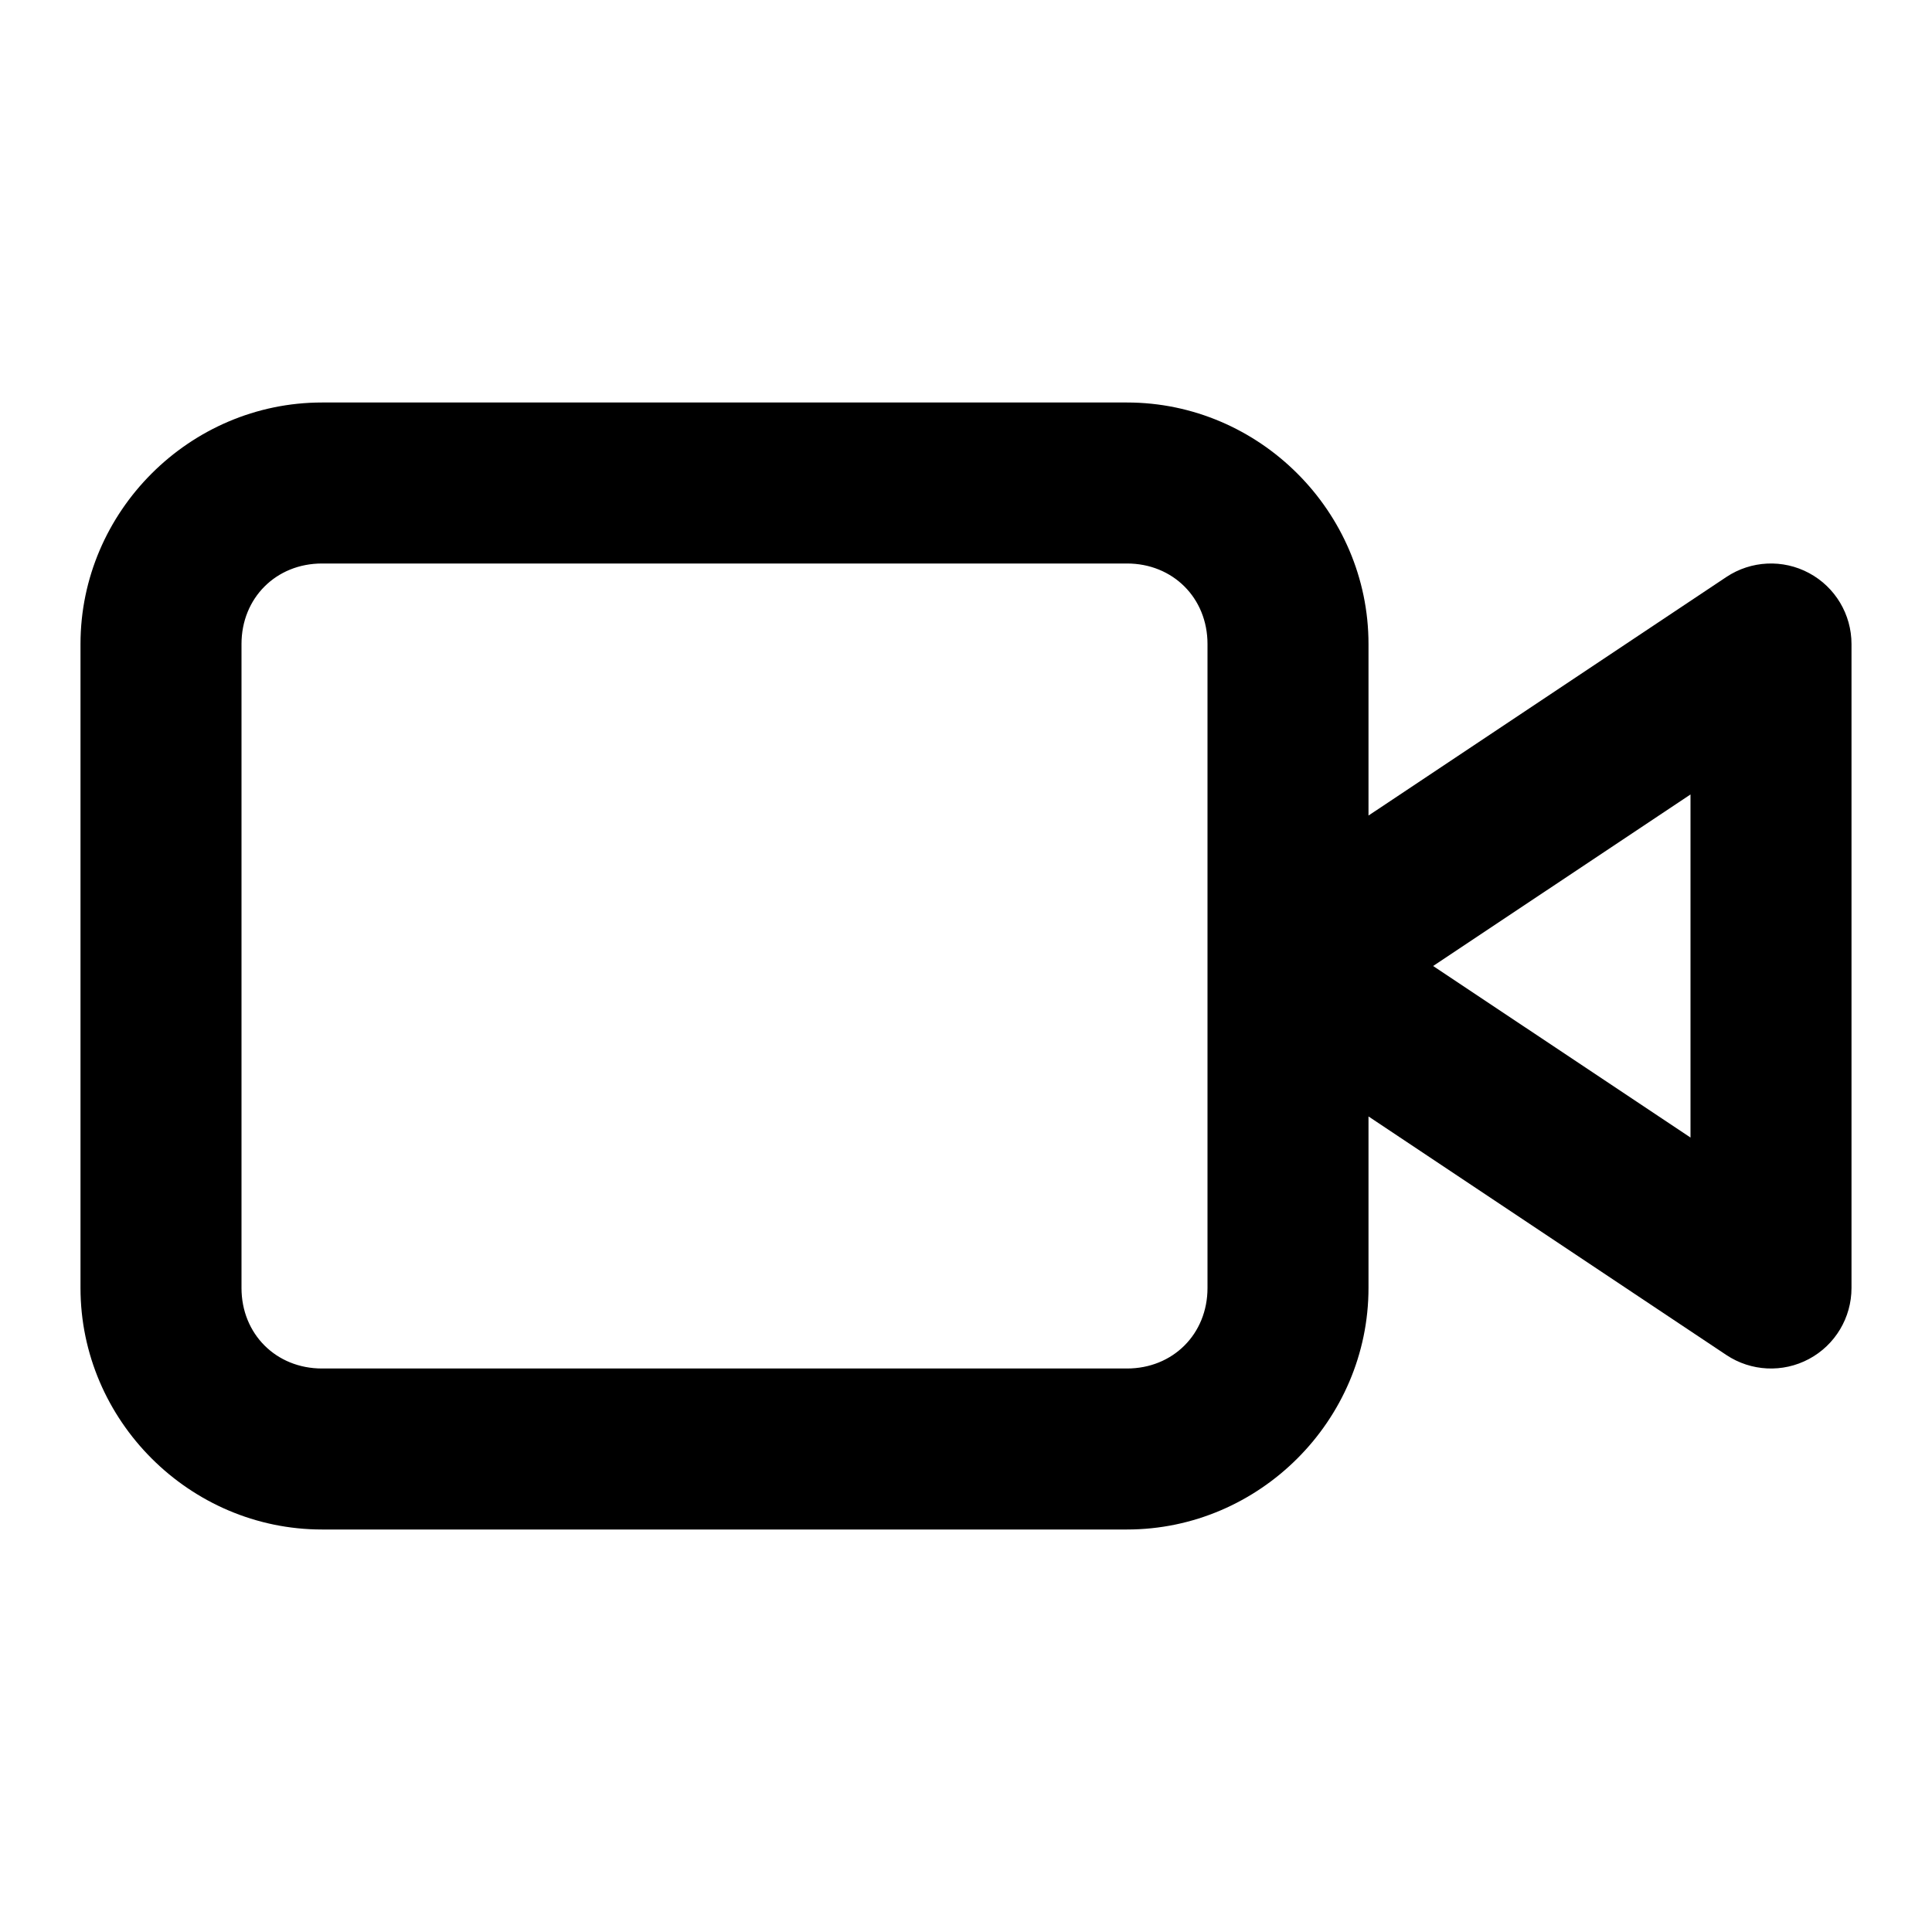
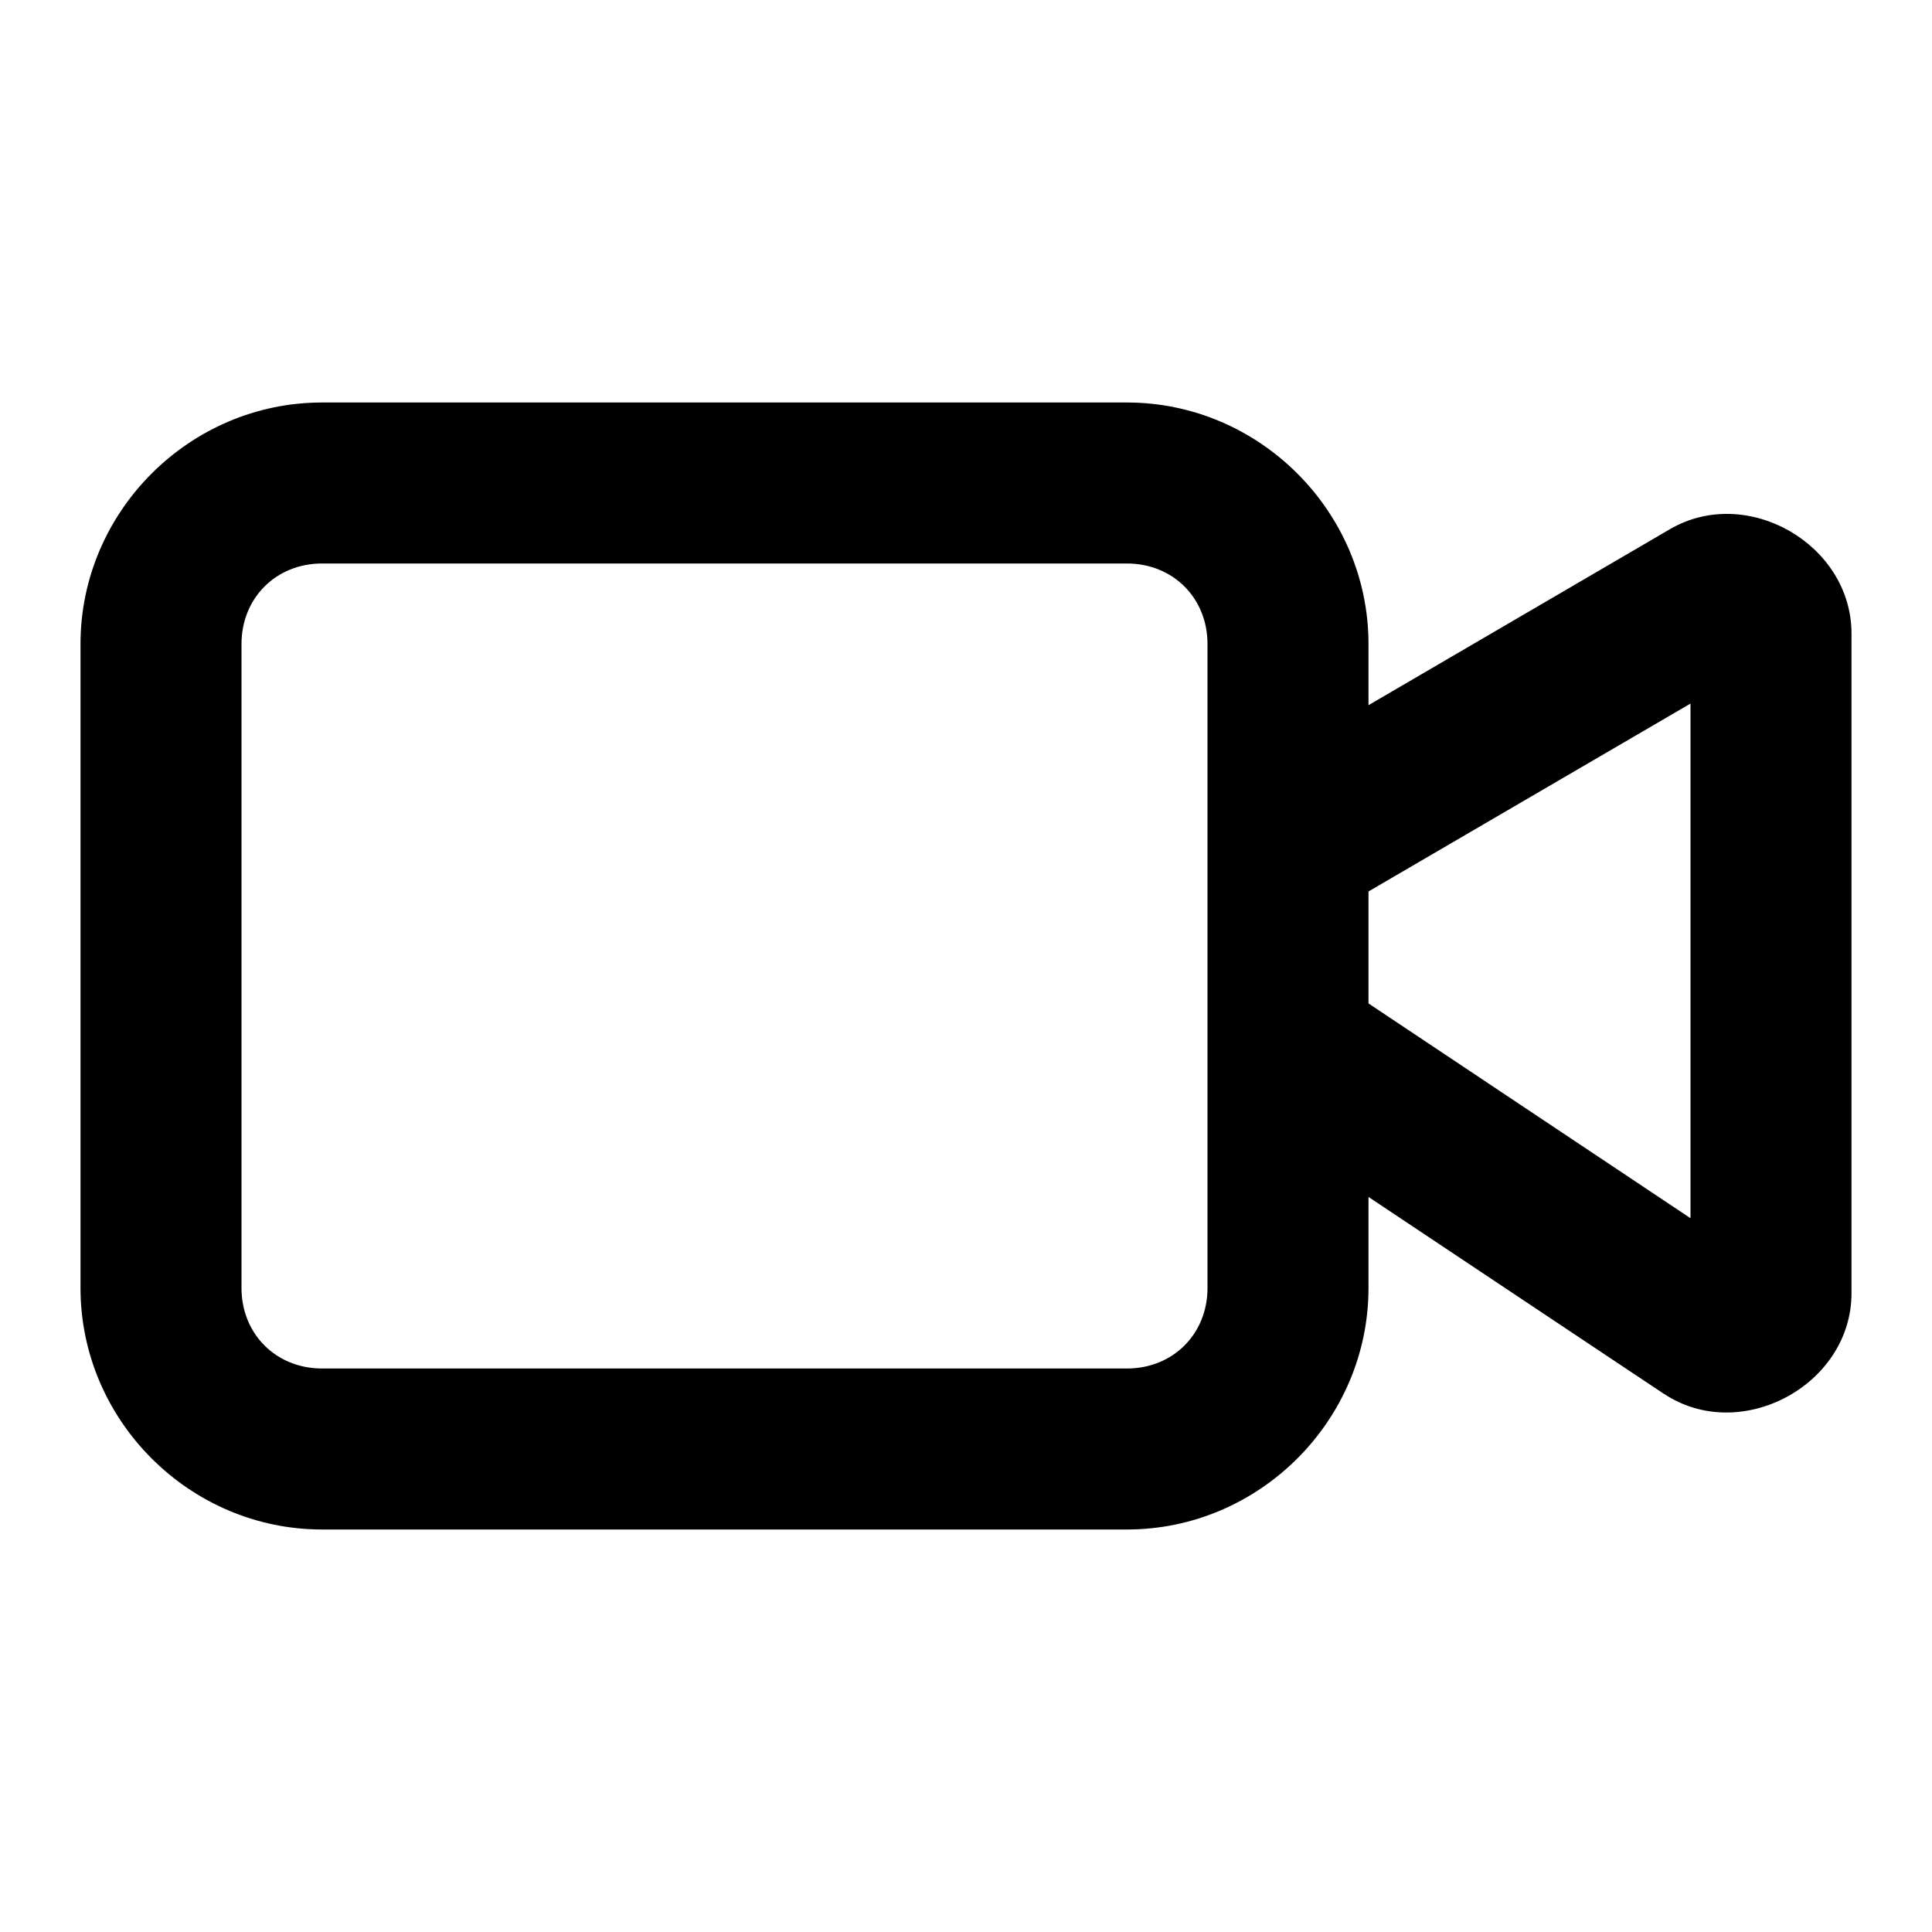
<svg xmlns="http://www.w3.org/2000/svg" width="24" height="24" viewBox="0 0 24 24" fill="currentColor" tags="camera,movie,film,recording,motion picture,camcorder,reel" categories="devices,communication,connectivity,photography">
-   <path d="M 4 5 C 2.355 5 1 6.355 1 8 L 1 16 C 1 17.645 2.355 19 4 19 L 14 19 C 15.645 19 17 17.645 17 16 L 17 13.869 L 21.445 16.832 A 1 1 0 0 0 23 16 L 23 8 A 1 1 0 0 0 22.473 7.119 A 1 1 0 0 0 21.445 7.168 L 17 10.131 L 17 8 C 17 6.355 15.645 5 14 5 L 4 5 z M 4 7 L 14 7 C 14.571 7 15 7.429 15 8 L 15 16 C 15 16.571 14.571 17 14 17 L 4 17 C 3.429 17 3 16.571 3 16 L 3 8 C 3 7.429 3.429 7 4 7 z M 21 9.869 L 21 14.131 L 17.803 12 L 21 9.869 z " />
+   <path d="M 4 5 C 2.355 5 1 6.355 1 8 L 1 16 C 1 17.645 2.355 19 4 19 L 14 19 C 15.645 19 17 17.645 17 16 L 17 14.869 L 20.668 17.314 A 1 1 0 0 0 20.67 17.314 C 21.62 17.947 22.999 17.208 23 16.066 L 23 7.871 L 23 7.869 C 22.999 6.761 21.702 6.015 20.744 6.574 L 17 8.76 L 17 8 C 17 6.355 15.645 5 14 5 L 4 5 z M 4 7 L 14 7 C 14.571 7 15 7.429 15 8 L 15 13.041 L 15 16 C 15 16.571 14.571 17 14 17 L 4 17 C 3.429 17 3 16.571 3 16 L 3 8 C 3 7.429 3.429 7 4 7 z M 21 8.74 L 21 15.133 L 17 12.465 L 17 11.074 L 21 8.74 z " />
</svg>
